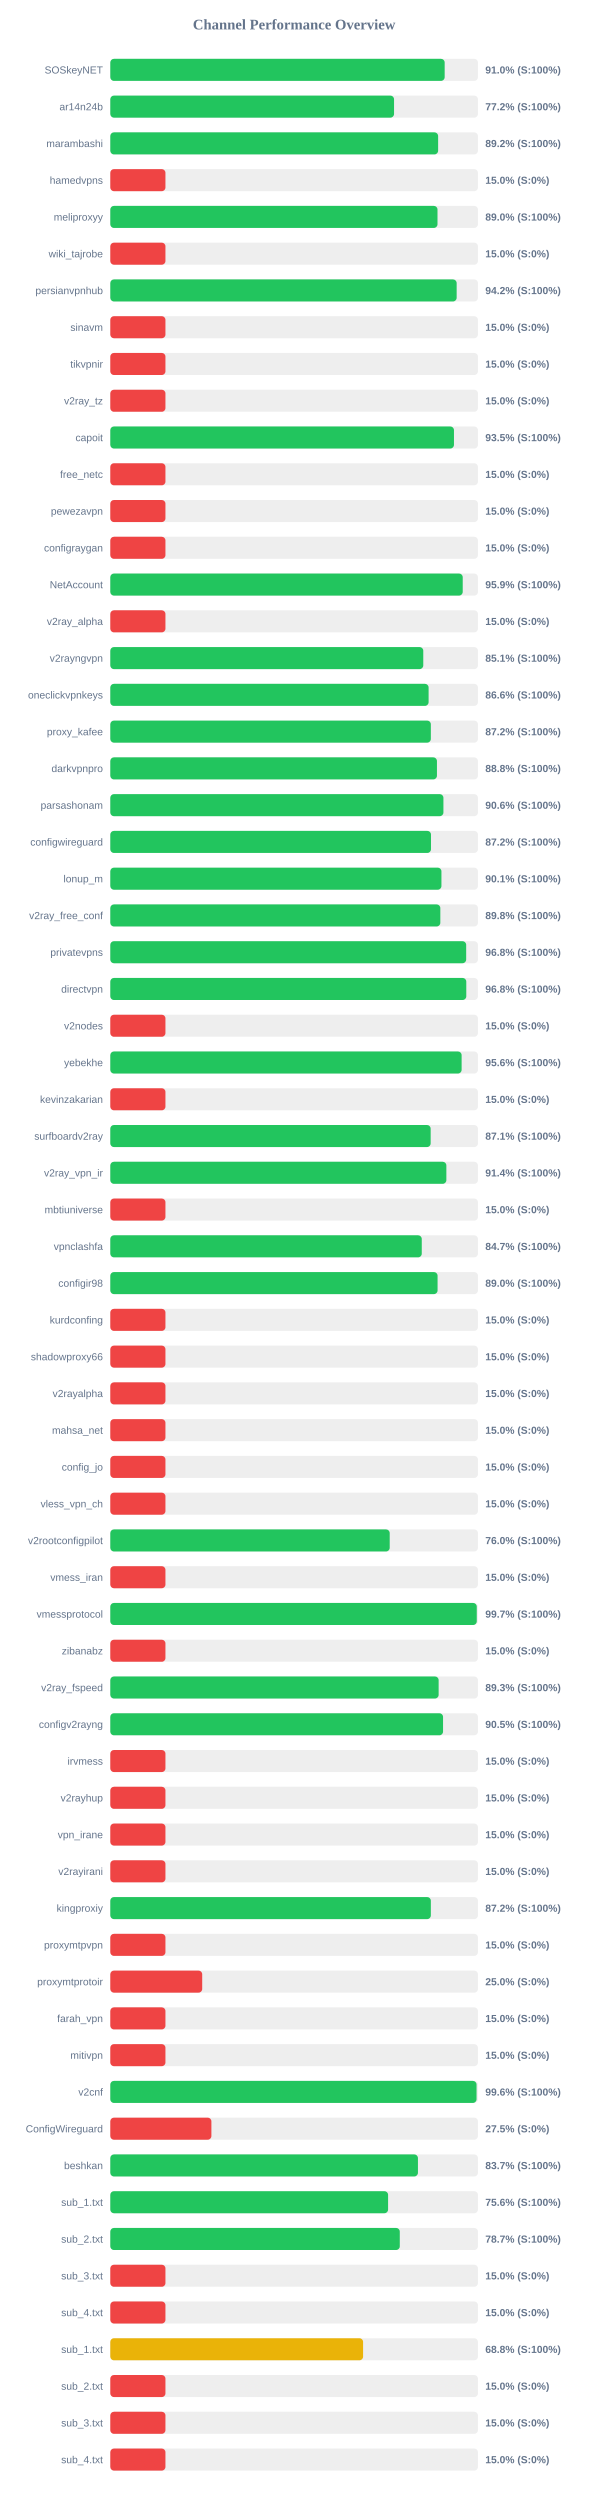
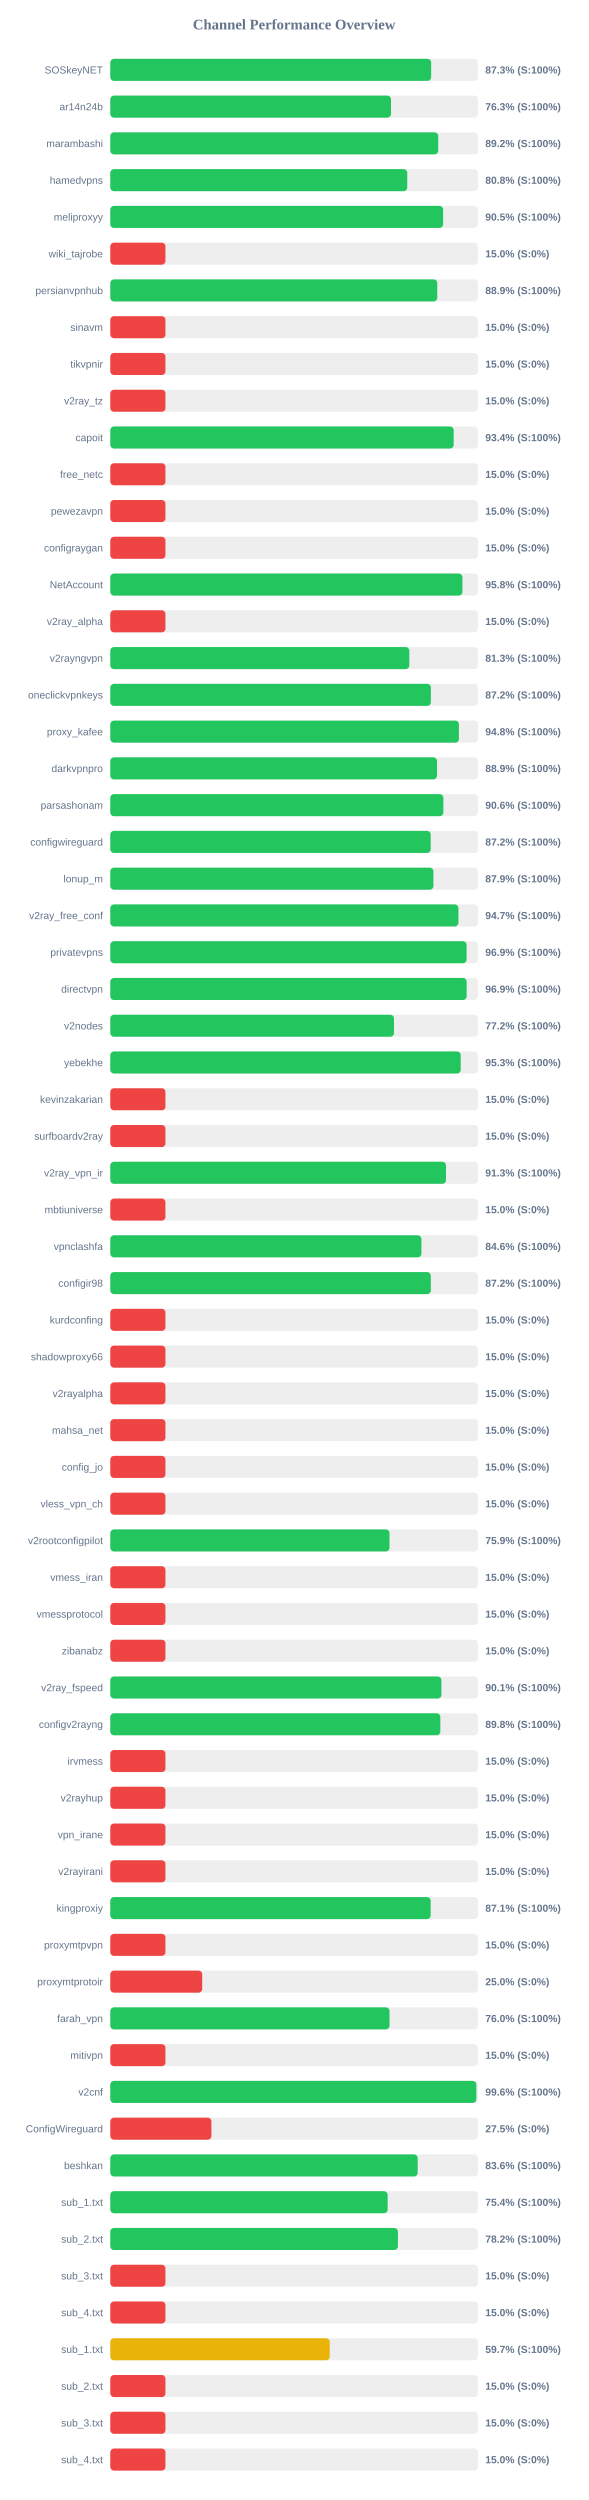
<svg xmlns="http://www.w3.org/2000/svg" width="800" height="3400" version="1.1">
  <style>
        .row { font: 14px Arial; fill: #64748b; }
        .score { font: bold 14px Arial; fill: #64748b; }
    </style>
  <text x="400" y="40" text-anchor="middle" font-size="20px" font-weight="bold" fill="#64748b">Channel Performance Overview</text>
  <rect x="150" y="80" width="500" height="30" fill="#eee" rx="5" />
-   <rect x="150" y="80" width="454.75" height="30" fill="#22c55e" rx="5" />
+   <rect x="150" y="80" width="436.35" height="30" fill="#22c55e" rx="5" />
  <text x="140" y="100" text-anchor="end" class="row">SOSkeyNET</text>
-   <text x="660" y="100" text-anchor="start" class="score">91.0% (S:100%)</text>
+   <text x="660" y="100" text-anchor="start" class="score">87.3% (S:100%)</text>
  <rect x="150" y="130" width="500" height="30" fill="#eee" rx="5" />
-   <rect x="150" y="130" width="385.9" height="30" fill="#22c55e" rx="5" />
+   <rect x="150" y="130" width="381.75" height="30" fill="#22c55e" rx="5" />
  <text x="140" y="150" text-anchor="end" class="row">ar14n24b</text>
-   <text x="660" y="150" text-anchor="start" class="score">77.2% (S:100%)</text>
+   <text x="660" y="150" text-anchor="start" class="score">76.3% (S:100%)</text>
  <rect x="150" y="180" width="500" height="30" fill="#eee" rx="5" />
-   <rect x="150" y="180" width="445.85" height="30" fill="#22c55e" rx="5" />
+   <rect x="150" y="180" width="445.95" height="30" fill="#22c55e" rx="5" />
  <text x="140" y="200" text-anchor="end" class="row">marambashi</text>
  <text x="660" y="200" text-anchor="start" class="score">89.2% (S:100%)</text>
  <rect x="150" y="230" width="500" height="30" fill="#eee" rx="5" />
-   <rect x="150" y="230" width="75.0" height="30" fill="#ef4444" rx="5" />
+   <rect x="150" y="230" width="403.85" height="30" fill="#22c55e" rx="5" />
  <text x="140" y="250" text-anchor="end" class="row">hamedvpns</text>
-   <text x="660" y="250" text-anchor="start" class="score">15.0% (S:0%)</text>
+   <text x="660" y="250" text-anchor="start" class="score">80.8% (S:100%)</text>
  <rect x="150" y="280" width="500" height="30" fill="#eee" rx="5" />
-   <rect x="150" y="280" width="445.0" height="30" fill="#22c55e" rx="5" />
+   <rect x="150" y="280" width="452.65" height="30" fill="#22c55e" rx="5" />
  <text x="140" y="300" text-anchor="end" class="row">meliproxyy</text>
-   <text x="660" y="300" text-anchor="start" class="score">89.0% (S:100%)</text>
+   <text x="660" y="300" text-anchor="start" class="score">90.5% (S:100%)</text>
  <rect x="150" y="330" width="500" height="30" fill="#eee" rx="5" />
  <rect x="150" y="330" width="75.0" height="30" fill="#ef4444" rx="5" />
  <text x="140" y="350" text-anchor="end" class="row">wiki_tajrobe</text>
  <text x="660" y="350" text-anchor="start" class="score">15.0% (S:0%)</text>
  <rect x="150" y="380" width="500" height="30" fill="#eee" rx="5" />
-   <rect x="150" y="380" width="471.05" height="30" fill="#22c55e" rx="5" />
+   <rect x="150" y="380" width="444.7" height="30" fill="#22c55e" rx="5" />
  <text x="140" y="400" text-anchor="end" class="row">persianvpnhub</text>
-   <text x="660" y="400" text-anchor="start" class="score">94.2% (S:100%)</text>
+   <text x="660" y="400" text-anchor="start" class="score">88.9% (S:100%)</text>
  <rect x="150" y="430" width="500" height="30" fill="#eee" rx="5" />
  <rect x="150" y="430" width="75.0" height="30" fill="#ef4444" rx="5" />
  <text x="140" y="450" text-anchor="end" class="row">sinavm</text>
  <text x="660" y="450" text-anchor="start" class="score">15.0% (S:0%)</text>
  <rect x="150" y="480" width="500" height="30" fill="#eee" rx="5" />
  <rect x="150" y="480" width="75.0" height="30" fill="#ef4444" rx="5" />
  <text x="140" y="500" text-anchor="end" class="row">tikvpnir</text>
  <text x="660" y="500" text-anchor="start" class="score">15.0% (S:0%)</text>
  <rect x="150" y="530" width="500" height="30" fill="#eee" rx="5" />
  <rect x="150" y="530" width="75.0" height="30" fill="#ef4444" rx="5" />
  <text x="140" y="550" text-anchor="end" class="row">v2ray_tz</text>
  <text x="660" y="550" text-anchor="start" class="score">15.0% (S:0%)</text>
  <rect x="150" y="580" width="500" height="30" fill="#eee" rx="5" />
-   <rect x="150" y="580" width="467.4" height="30" fill="#22c55e" rx="5" />
+   <rect x="150" y="580" width="467.0" height="30" fill="#22c55e" rx="5" />
  <text x="140" y="600" text-anchor="end" class="row">capoit</text>
-   <text x="660" y="600" text-anchor="start" class="score">93.5% (S:100%)</text>
+   <text x="660" y="600" text-anchor="start" class="score">93.4% (S:100%)</text>
  <rect x="150" y="630" width="500" height="30" fill="#eee" rx="5" />
  <rect x="150" y="630" width="75.0" height="30" fill="#ef4444" rx="5" />
  <text x="140" y="650" text-anchor="end" class="row">free_netc</text>
  <text x="660" y="650" text-anchor="start" class="score">15.0% (S:0%)</text>
  <rect x="150" y="680" width="500" height="30" fill="#eee" rx="5" />
  <rect x="150" y="680" width="75.0" height="30" fill="#ef4444" rx="5" />
  <text x="140" y="700" text-anchor="end" class="row">pewezavpn</text>
  <text x="660" y="700" text-anchor="start" class="score">15.0% (S:0%)</text>
  <rect x="150" y="730" width="500" height="30" fill="#eee" rx="5" />
  <rect x="150" y="730" width="75.0" height="30" fill="#ef4444" rx="5" />
  <text x="140" y="750" text-anchor="end" class="row">configraygan</text>
  <text x="660" y="750" text-anchor="start" class="score">15.0% (S:0%)</text>
  <rect x="150" y="780" width="500" height="30" fill="#eee" rx="5" />
-   <rect x="150" y="780" width="479.3" height="30" fill="#22c55e" rx="5" />
+   <rect x="150" y="780" width="478.9" height="30" fill="#22c55e" rx="5" />
  <text x="140" y="800" text-anchor="end" class="row">NetAccount</text>
-   <text x="660" y="800" text-anchor="start" class="score">95.9% (S:100%)</text>
+   <text x="660" y="800" text-anchor="start" class="score">95.8% (S:100%)</text>
  <rect x="150" y="830" width="500" height="30" fill="#eee" rx="5" />
  <rect x="150" y="830" width="75.0" height="30" fill="#ef4444" rx="5" />
  <text x="140" y="850" text-anchor="end" class="row">v2ray_alpha</text>
  <text x="660" y="850" text-anchor="start" class="score">15.0% (S:0%)</text>
  <rect x="150" y="880" width="500" height="30" fill="#eee" rx="5" />
-   <rect x="150" y="880" width="425.65" height="30" fill="#22c55e" rx="5" />
+   <rect x="150" y="880" width="406.65" height="30" fill="#22c55e" rx="5" />
  <text x="140" y="900" text-anchor="end" class="row">v2rayngvpn</text>
-   <text x="660" y="900" text-anchor="start" class="score">85.1% (S:100%)</text>
+   <text x="660" y="900" text-anchor="start" class="score">81.3% (S:100%)</text>
  <rect x="150" y="930" width="500" height="30" fill="#eee" rx="5" />
-   <rect x="150" y="930" width="432.9" height="30" fill="#22c55e" rx="5" />
+   <rect x="150" y="930" width="436.0" height="30" fill="#22c55e" rx="5" />
  <text x="140" y="950" text-anchor="end" class="row">oneclickvpnkeys</text>
-   <text x="660" y="950" text-anchor="start" class="score">86.6% (S:100%)</text>
+   <text x="660" y="950" text-anchor="start" class="score">87.2% (S:100%)</text>
  <rect x="150" y="980" width="500" height="30" fill="#eee" rx="5" />
-   <rect x="150" y="980" width="435.95" height="30" fill="#22c55e" rx="5" />
+   <rect x="150" y="980" width="474.1" height="30" fill="#22c55e" rx="5" />
  <text x="140" y="1000" text-anchor="end" class="row">proxy_kafee</text>
-   <text x="660" y="1000" text-anchor="start" class="score">87.2% (S:100%)</text>
+   <text x="660" y="1000" text-anchor="start" class="score">94.8% (S:100%)</text>
  <rect x="150" y="1030" width="500" height="30" fill="#eee" rx="5" />
-   <rect x="150" y="1030" width="444.25" height="30" fill="#22c55e" rx="5" />
+   <rect x="150" y="1030" width="444.3" height="30" fill="#22c55e" rx="5" />
  <text x="140" y="1050" text-anchor="end" class="row">darkvpnpro</text>
-   <text x="660" y="1050" text-anchor="start" class="score">88.8% (S:100%)</text>
+   <text x="660" y="1050" text-anchor="start" class="score">88.9% (S:100%)</text>
  <rect x="150" y="1080" width="500" height="30" fill="#eee" rx="5" />
-   <rect x="150" y="1080" width="453.05" height="30" fill="#22c55e" rx="5" />
+   <rect x="150" y="1080" width="453.0" height="30" fill="#22c55e" rx="5" />
  <text x="140" y="1100" text-anchor="end" class="row">parsashonam</text>
  <text x="660" y="1100" text-anchor="start" class="score">90.6% (S:100%)</text>
  <rect x="150" y="1130" width="500" height="30" fill="#eee" rx="5" />
-   <rect x="150" y="1130" width="436.15" height="30" fill="#22c55e" rx="5" />
+   <rect x="150" y="1130" width="435.75" height="30" fill="#22c55e" rx="5" />
  <text x="140" y="1150" text-anchor="end" class="row">configwireguard</text>
  <text x="660" y="1150" text-anchor="start" class="score">87.2% (S:100%)</text>
  <rect x="150" y="1180" width="500" height="30" fill="#eee" rx="5" />
-   <rect x="150" y="1180" width="450.35" height="30" fill="#22c55e" rx="5" />
+   <rect x="150" y="1180" width="439.45" height="30" fill="#22c55e" rx="5" />
  <text x="140" y="1200" text-anchor="end" class="row">lonup_m</text>
-   <text x="660" y="1200" text-anchor="start" class="score">90.1% (S:100%)</text>
+   <text x="660" y="1200" text-anchor="start" class="score">87.9% (S:100%)</text>
  <rect x="150" y="1230" width="500" height="30" fill="#eee" rx="5" />
-   <rect x="150" y="1230" width="448.85" height="30" fill="#22c55e" rx="5" />
+   <rect x="150" y="1230" width="473.45" height="30" fill="#22c55e" rx="5" />
  <text x="140" y="1250" text-anchor="end" class="row">v2ray_free_conf</text>
-   <text x="660" y="1250" text-anchor="start" class="score">89.8% (S:100%)</text>
+   <text x="660" y="1250" text-anchor="start" class="score">94.7% (S:100%)</text>
  <rect x="150" y="1280" width="500" height="30" fill="#eee" rx="5" />
-   <rect x="150" y="1280" width="484.0" height="30" fill="#22c55e" rx="5" />
+   <rect x="150" y="1280" width="484.55" height="30" fill="#22c55e" rx="5" />
  <text x="140" y="1300" text-anchor="end" class="row">privatevpns</text>
-   <text x="660" y="1300" text-anchor="start" class="score">96.8% (S:100%)</text>
+   <text x="660" y="1300" text-anchor="start" class="score">96.9% (S:100%)</text>
  <rect x="150" y="1330" width="500" height="30" fill="#eee" rx="5" />
-   <rect x="150" y="1330" width="484.15" height="30" fill="#22c55e" rx="5" />
+   <rect x="150" y="1330" width="484.65" height="30" fill="#22c55e" rx="5" />
  <text x="140" y="1350" text-anchor="end" class="row">directvpn</text>
-   <text x="660" y="1350" text-anchor="start" class="score">96.8% (S:100%)</text>
+   <text x="660" y="1350" text-anchor="start" class="score">96.9% (S:100%)</text>
  <rect x="150" y="1380" width="500" height="30" fill="#eee" rx="5" />
-   <rect x="150" y="1380" width="75.0" height="30" fill="#ef4444" rx="5" />
+   <rect x="150" y="1380" width="385.8" height="30" fill="#22c55e" rx="5" />
  <text x="140" y="1400" text-anchor="end" class="row">v2nodes</text>
-   <text x="660" y="1400" text-anchor="start" class="score">15.0% (S:0%)</text>
+   <text x="660" y="1400" text-anchor="start" class="score">77.2% (S:100%)</text>
  <rect x="150" y="1430" width="500" height="30" fill="#eee" rx="5" />
-   <rect x="150" y="1430" width="477.8" height="30" fill="#22c55e" rx="5" />
+   <rect x="150" y="1430" width="476.55" height="30" fill="#22c55e" rx="5" />
  <text x="140" y="1450" text-anchor="end" class="row">yebekhe</text>
-   <text x="660" y="1450" text-anchor="start" class="score">95.6% (S:100%)</text>
+   <text x="660" y="1450" text-anchor="start" class="score">95.3% (S:100%)</text>
  <rect x="150" y="1480" width="500" height="30" fill="#eee" rx="5" />
  <rect x="150" y="1480" width="75.0" height="30" fill="#ef4444" rx="5" />
  <text x="140" y="1500" text-anchor="end" class="row">kevinzakarian</text>
  <text x="660" y="1500" text-anchor="start" class="score">15.0% (S:0%)</text>
  <rect x="150" y="1530" width="500" height="30" fill="#eee" rx="5" />
-   <rect x="150" y="1530" width="435.7" height="30" fill="#22c55e" rx="5" />
+   <rect x="150" y="1530" width="75.0" height="30" fill="#ef4444" rx="5" />
  <text x="140" y="1550" text-anchor="end" class="row">surfboardv2ray</text>
-   <text x="660" y="1550" text-anchor="start" class="score">87.1% (S:100%)</text>
+   <text x="660" y="1550" text-anchor="start" class="score">15.0% (S:0%)</text>
  <rect x="150" y="1580" width="500" height="30" fill="#eee" rx="5" />
-   <rect x="150" y="1580" width="457.05" height="30" fill="#22c55e" rx="5" />
+   <rect x="150" y="1580" width="456.55" height="30" fill="#22c55e" rx="5" />
  <text x="140" y="1600" text-anchor="end" class="row">v2ray_vpn_ir</text>
-   <text x="660" y="1600" text-anchor="start" class="score">91.4% (S:100%)</text>
+   <text x="660" y="1600" text-anchor="start" class="score">91.3% (S:100%)</text>
  <rect x="150" y="1630" width="500" height="30" fill="#eee" rx="5" />
  <rect x="150" y="1630" width="75.0" height="30" fill="#ef4444" rx="5" />
  <text x="140" y="1650" text-anchor="end" class="row">mbtiuniverse</text>
  <text x="660" y="1650" text-anchor="start" class="score">15.0% (S:0%)</text>
  <rect x="150" y="1680" width="500" height="30" fill="#eee" rx="5" />
-   <rect x="150" y="1680" width="423.6" height="30" fill="#22c55e" rx="5" />
+   <rect x="150" y="1680" width="423.15" height="30" fill="#22c55e" rx="5" />
  <text x="140" y="1700" text-anchor="end" class="row">vpnclashfa</text>
-   <text x="660" y="1700" text-anchor="start" class="score">84.7% (S:100%)</text>
+   <text x="660" y="1700" text-anchor="start" class="score">84.6% (S:100%)</text>
  <rect x="150" y="1730" width="500" height="30" fill="#eee" rx="5" />
-   <rect x="150" y="1730" width="445.1" height="30" fill="#22c55e" rx="5" />
+   <rect x="150" y="1730" width="435.9" height="30" fill="#22c55e" rx="5" />
  <text x="140" y="1750" text-anchor="end" class="row">configir98</text>
-   <text x="660" y="1750" text-anchor="start" class="score">89.0% (S:100%)</text>
+   <text x="660" y="1750" text-anchor="start" class="score">87.2% (S:100%)</text>
  <rect x="150" y="1780" width="500" height="30" fill="#eee" rx="5" />
  <rect x="150" y="1780" width="75.0" height="30" fill="#ef4444" rx="5" />
  <text x="140" y="1800" text-anchor="end" class="row">kurdconfing</text>
  <text x="660" y="1800" text-anchor="start" class="score">15.0% (S:0%)</text>
  <rect x="150" y="1830" width="500" height="30" fill="#eee" rx="5" />
  <rect x="150" y="1830" width="75.0" height="30" fill="#ef4444" rx="5" />
  <text x="140" y="1850" text-anchor="end" class="row">shadowproxy66</text>
  <text x="660" y="1850" text-anchor="start" class="score">15.0% (S:0%)</text>
  <rect x="150" y="1880" width="500" height="30" fill="#eee" rx="5" />
  <rect x="150" y="1880" width="75.0" height="30" fill="#ef4444" rx="5" />
  <text x="140" y="1900" text-anchor="end" class="row">v2rayalpha</text>
  <text x="660" y="1900" text-anchor="start" class="score">15.0% (S:0%)</text>
  <rect x="150" y="1930" width="500" height="30" fill="#eee" rx="5" />
  <rect x="150" y="1930" width="75.0" height="30" fill="#ef4444" rx="5" />
  <text x="140" y="1950" text-anchor="end" class="row">mahsa_net</text>
  <text x="660" y="1950" text-anchor="start" class="score">15.0% (S:0%)</text>
  <rect x="150" y="1980" width="500" height="30" fill="#eee" rx="5" />
  <rect x="150" y="1980" width="75.0" height="30" fill="#ef4444" rx="5" />
  <text x="140" y="2000" text-anchor="end" class="row">config_jo</text>
  <text x="660" y="2000" text-anchor="start" class="score">15.0% (S:0%)</text>
  <rect x="150" y="2030" width="500" height="30" fill="#eee" rx="5" />
  <rect x="150" y="2030" width="75.0" height="30" fill="#ef4444" rx="5" />
  <text x="140" y="2050" text-anchor="end" class="row">vless_vpn_ch</text>
  <text x="660" y="2050" text-anchor="start" class="score">15.0% (S:0%)</text>
  <rect x="150" y="2080" width="500" height="30" fill="#eee" rx="5" />
-   <rect x="150" y="2080" width="380.0" height="30" fill="#22c55e" rx="5" />
+   <rect x="150" y="2080" width="379.7" height="30" fill="#22c55e" rx="5" />
  <text x="140" y="2100" text-anchor="end" class="row">v2rootconfigpilot</text>
-   <text x="660" y="2100" text-anchor="start" class="score">76.0% (S:100%)</text>
+   <text x="660" y="2100" text-anchor="start" class="score">75.9% (S:100%)</text>
  <rect x="150" y="2130" width="500" height="30" fill="#eee" rx="5" />
  <rect x="150" y="2130" width="75.0" height="30" fill="#ef4444" rx="5" />
  <text x="140" y="2150" text-anchor="end" class="row">vmess_iran</text>
  <text x="660" y="2150" text-anchor="start" class="score">15.0% (S:0%)</text>
  <rect x="150" y="2180" width="500" height="30" fill="#eee" rx="5" />
-   <rect x="150" y="2180" width="498.4" height="30" fill="#22c55e" rx="5" />
+   <rect x="150" y="2180" width="75.0" height="30" fill="#ef4444" rx="5" />
  <text x="140" y="2200" text-anchor="end" class="row">vmessprotocol</text>
-   <text x="660" y="2200" text-anchor="start" class="score">99.7% (S:100%)</text>
+   <text x="660" y="2200" text-anchor="start" class="score">15.0% (S:0%)</text>
  <rect x="150" y="2230" width="500" height="30" fill="#eee" rx="5" />
  <rect x="150" y="2230" width="75.0" height="30" fill="#ef4444" rx="5" />
  <text x="140" y="2250" text-anchor="end" class="row">zibanabz</text>
  <text x="660" y="2250" text-anchor="start" class="score">15.0% (S:0%)</text>
  <rect x="150" y="2280" width="500" height="30" fill="#eee" rx="5" />
-   <rect x="150" y="2280" width="446.55" height="30" fill="#22c55e" rx="5" />
+   <rect x="150" y="2280" width="450.3" height="30" fill="#22c55e" rx="5" />
  <text x="140" y="2300" text-anchor="end" class="row">v2ray_fspeed</text>
-   <text x="660" y="2300" text-anchor="start" class="score">89.3% (S:100%)</text>
+   <text x="660" y="2300" text-anchor="start" class="score">90.1% (S:100%)</text>
  <rect x="150" y="2330" width="500" height="30" fill="#eee" rx="5" />
-   <rect x="150" y="2330" width="452.55" height="30" fill="#22c55e" rx="5" />
+   <rect x="150" y="2330" width="448.85" height="30" fill="#22c55e" rx="5" />
  <text x="140" y="2350" text-anchor="end" class="row">configv2rayng</text>
-   <text x="660" y="2350" text-anchor="start" class="score">90.5% (S:100%)</text>
+   <text x="660" y="2350" text-anchor="start" class="score">89.8% (S:100%)</text>
  <rect x="150" y="2380" width="500" height="30" fill="#eee" rx="5" />
  <rect x="150" y="2380" width="75.0" height="30" fill="#ef4444" rx="5" />
  <text x="140" y="2400" text-anchor="end" class="row">irvmess</text>
  <text x="660" y="2400" text-anchor="start" class="score">15.0% (S:0%)</text>
  <rect x="150" y="2430" width="500" height="30" fill="#eee" rx="5" />
  <rect x="150" y="2430" width="75.0" height="30" fill="#ef4444" rx="5" />
  <text x="140" y="2450" text-anchor="end" class="row">v2rayhup</text>
  <text x="660" y="2450" text-anchor="start" class="score">15.0% (S:0%)</text>
  <rect x="150" y="2480" width="500" height="30" fill="#eee" rx="5" />
  <rect x="150" y="2480" width="75.0" height="30" fill="#ef4444" rx="5" />
  <text x="140" y="2500" text-anchor="end" class="row">vpn_irane</text>
  <text x="660" y="2500" text-anchor="start" class="score">15.0% (S:0%)</text>
  <rect x="150" y="2530" width="500" height="30" fill="#eee" rx="5" />
  <rect x="150" y="2530" width="75.0" height="30" fill="#ef4444" rx="5" />
  <text x="140" y="2550" text-anchor="end" class="row">v2rayirani</text>
  <text x="660" y="2550" text-anchor="start" class="score">15.0% (S:0%)</text>
  <rect x="150" y="2580" width="500" height="30" fill="#eee" rx="5" />
-   <rect x="150" y="2580" width="435.95" height="30" fill="#22c55e" rx="5" />
+   <rect x="150" y="2580" width="435.7" height="30" fill="#22c55e" rx="5" />
  <text x="140" y="2600" text-anchor="end" class="row">kingproxiy</text>
-   <text x="660" y="2600" text-anchor="start" class="score">87.2% (S:100%)</text>
+   <text x="660" y="2600" text-anchor="start" class="score">87.1% (S:100%)</text>
  <rect x="150" y="2630" width="500" height="30" fill="#eee" rx="5" />
  <rect x="150" y="2630" width="75.0" height="30" fill="#ef4444" rx="5" />
  <text x="140" y="2650" text-anchor="end" class="row">proxymtpvpn</text>
  <text x="660" y="2650" text-anchor="start" class="score">15.0% (S:0%)</text>
  <rect x="150" y="2680" width="500" height="30" fill="#eee" rx="5" />
  <rect x="150" y="2680" width="125.0" height="30" fill="#ef4444" rx="5" />
  <text x="140" y="2700" text-anchor="end" class="row">proxymtprotoir</text>
  <text x="660" y="2700" text-anchor="start" class="score">25.0% (S:0%)</text>
  <rect x="150" y="2730" width="500" height="30" fill="#eee" rx="5" />
-   <rect x="150" y="2730" width="75.0" height="30" fill="#ef4444" rx="5" />
+   <rect x="150" y="2730" width="379.75" height="30" fill="#22c55e" rx="5" />
  <text x="140" y="2750" text-anchor="end" class="row">farah_vpn</text>
-   <text x="660" y="2750" text-anchor="start" class="score">15.0% (S:0%)</text>
+   <text x="660" y="2750" text-anchor="start" class="score">76.0% (S:100%)</text>
  <rect x="150" y="2780" width="500" height="30" fill="#eee" rx="5" />
  <rect x="150" y="2780" width="75.0" height="30" fill="#ef4444" rx="5" />
  <text x="140" y="2800" text-anchor="end" class="row">mitivpn</text>
  <text x="660" y="2800" text-anchor="start" class="score">15.0% (S:0%)</text>
  <rect x="150" y="2830" width="500" height="30" fill="#eee" rx="5" />
-   <rect x="150" y="2830" width="498.1" height="30" fill="#22c55e" rx="5" />
+   <rect x="150" y="2830" width="497.85" height="30" fill="#22c55e" rx="5" />
  <text x="140" y="2850" text-anchor="end" class="row">v2cnf</text>
  <text x="660" y="2850" text-anchor="start" class="score">99.6% (S:100%)</text>
  <rect x="150" y="2880" width="500" height="30" fill="#eee" rx="5" />
  <rect x="150" y="2880" width="137.5" height="30" fill="#ef4444" rx="5" />
  <text x="140" y="2900" text-anchor="end" class="row">ConfigWireguard</text>
  <text x="660" y="2900" text-anchor="start" class="score">27.5% (S:0%)</text>
  <rect x="150" y="2930" width="500" height="30" fill="#eee" rx="5" />
-   <rect x="150" y="2930" width="418.4" height="30" fill="#22c55e" rx="5" />
+   <rect x="150" y="2930" width="418.05" height="30" fill="#22c55e" rx="5" />
  <text x="140" y="2950" text-anchor="end" class="row">beshkan</text>
-   <text x="660" y="2950" text-anchor="start" class="score">83.7% (S:100%)</text>
+   <text x="660" y="2950" text-anchor="start" class="score">83.6% (S:100%)</text>
  <rect x="150" y="2980" width="500" height="30" fill="#eee" rx="5" />
-   <rect x="150" y="2980" width="377.8" height="30" fill="#22c55e" rx="5" />
+   <rect x="150" y="2980" width="377.2" height="30" fill="#22c55e" rx="5" />
  <text x="140" y="3000" text-anchor="end" class="row">sub_1.txt</text>
-   <text x="660" y="3000" text-anchor="start" class="score">75.6% (S:100%)</text>
+   <text x="660" y="3000" text-anchor="start" class="score">75.4% (S:100%)</text>
  <rect x="150" y="3030" width="500" height="30" fill="#eee" rx="5" />
-   <rect x="150" y="3030" width="393.7" height="30" fill="#22c55e" rx="5" />
+   <rect x="150" y="3030" width="391.2" height="30" fill="#22c55e" rx="5" />
  <text x="140" y="3050" text-anchor="end" class="row">sub_2.txt</text>
-   <text x="660" y="3050" text-anchor="start" class="score">78.7% (S:100%)</text>
+   <text x="660" y="3050" text-anchor="start" class="score">78.2% (S:100%)</text>
  <rect x="150" y="3080" width="500" height="30" fill="#eee" rx="5" />
  <rect x="150" y="3080" width="75.0" height="30" fill="#ef4444" rx="5" />
  <text x="140" y="3100" text-anchor="end" class="row">sub_3.txt</text>
  <text x="660" y="3100" text-anchor="start" class="score">15.0% (S:0%)</text>
  <rect x="150" y="3130" width="500" height="30" fill="#eee" rx="5" />
  <rect x="150" y="3130" width="75.0" height="30" fill="#ef4444" rx="5" />
  <text x="140" y="3150" text-anchor="end" class="row">sub_4.txt</text>
  <text x="660" y="3150" text-anchor="start" class="score">15.0% (S:0%)</text>
  <rect x="150" y="3180" width="500" height="30" fill="#eee" rx="5" />
-   <rect x="150" y="3180" width="343.8" height="30" fill="#eab308" rx="5" />
+   <rect x="150" y="3180" width="298.4" height="30" fill="#eab308" rx="5" />
  <text x="140" y="3200" text-anchor="end" class="row">sub_1.txt</text>
-   <text x="660" y="3200" text-anchor="start" class="score">68.8% (S:100%)</text>
+   <text x="660" y="3200" text-anchor="start" class="score">59.7% (S:100%)</text>
  <rect x="150" y="3230" width="500" height="30" fill="#eee" rx="5" />
  <rect x="150" y="3230" width="75.0" height="30" fill="#ef4444" rx="5" />
  <text x="140" y="3250" text-anchor="end" class="row">sub_2.txt</text>
  <text x="660" y="3250" text-anchor="start" class="score">15.0% (S:0%)</text>
  <rect x="150" y="3280" width="500" height="30" fill="#eee" rx="5" />
  <rect x="150" y="3280" width="75.0" height="30" fill="#ef4444" rx="5" />
  <text x="140" y="3300" text-anchor="end" class="row">sub_3.txt</text>
  <text x="660" y="3300" text-anchor="start" class="score">15.0% (S:0%)</text>
  <rect x="150" y="3330" width="500" height="30" fill="#eee" rx="5" />
  <rect x="150" y="3330" width="75.0" height="30" fill="#ef4444" rx="5" />
  <text x="140" y="3350" text-anchor="end" class="row">sub_4.txt</text>
  <text x="660" y="3350" text-anchor="start" class="score">15.0% (S:0%)</text>
</svg>
